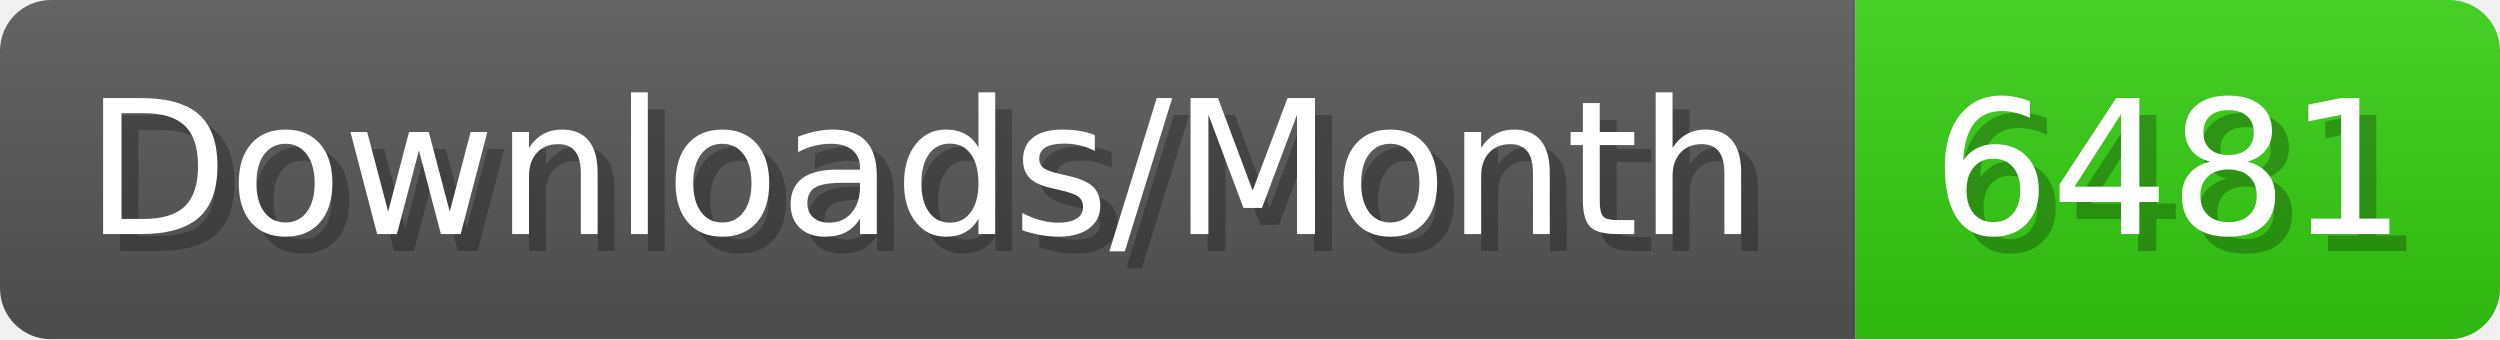
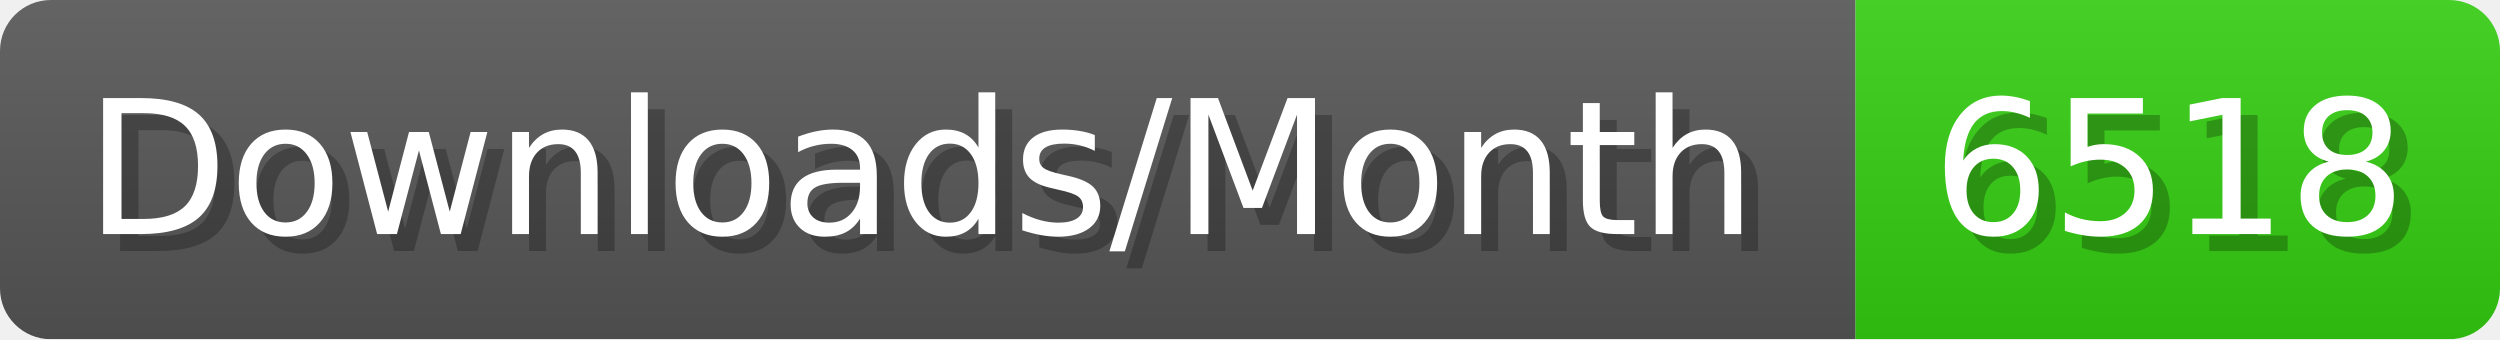
- <svg xmlns="http://www.w3.org/2000/svg" width="147.4" height="20" viewBox="0 0 1474 200" role="img" aria-label="Downloads/Month: 6481">
+ <svg xmlns="http://www.w3.org/2000/svg" width="147.4" height="20" viewBox="0 0 1474 200" role="img" aria-label="Downloads/Month: 6518">
  <linearGradient id="YlXUI" x2="0" y2="100%">
    <stop offset="0" stop-opacity=".1" stop-color="#EEE" />
    <stop offset="1" stop-opacity=".1" />
  </linearGradient>
  <mask id="JHhop">
    <rect width="1474" height="200" rx="30" fill="#FFF" />
  </mask>
  <g mask="url(#JHhop)">
    <rect width="1094" height="200" fill="#555" />
    <rect width="380" height="200" fill="#3C1" x="1094" />
    <rect width="1474" height="200" fill="url(#YlXUI)" />
  </g>
  <g aria-hidden="true" fill="#fff" text-anchor="start" font-family="Verdana,DejaVu Sans,sans-serif" font-size="110">
    <text x="60" y="148" textLength="994" fill="#000" opacity="0.25">Downloads/Month</text>
    <text x="50" y="138" textLength="994">Downloads/Month</text>
-     <text x="1149" y="148" textLength="280" fill="#000" opacity="0.25">6481</text>
-     <text x="1139" y="138" textLength="280">6481</text>
+     <text x="1149" y="148" textLength="280" fill="#000" opacity="0.25">6518</text>
+     <text x="1139" y="138" textLength="280">6518</text>
  </g>
</svg>
